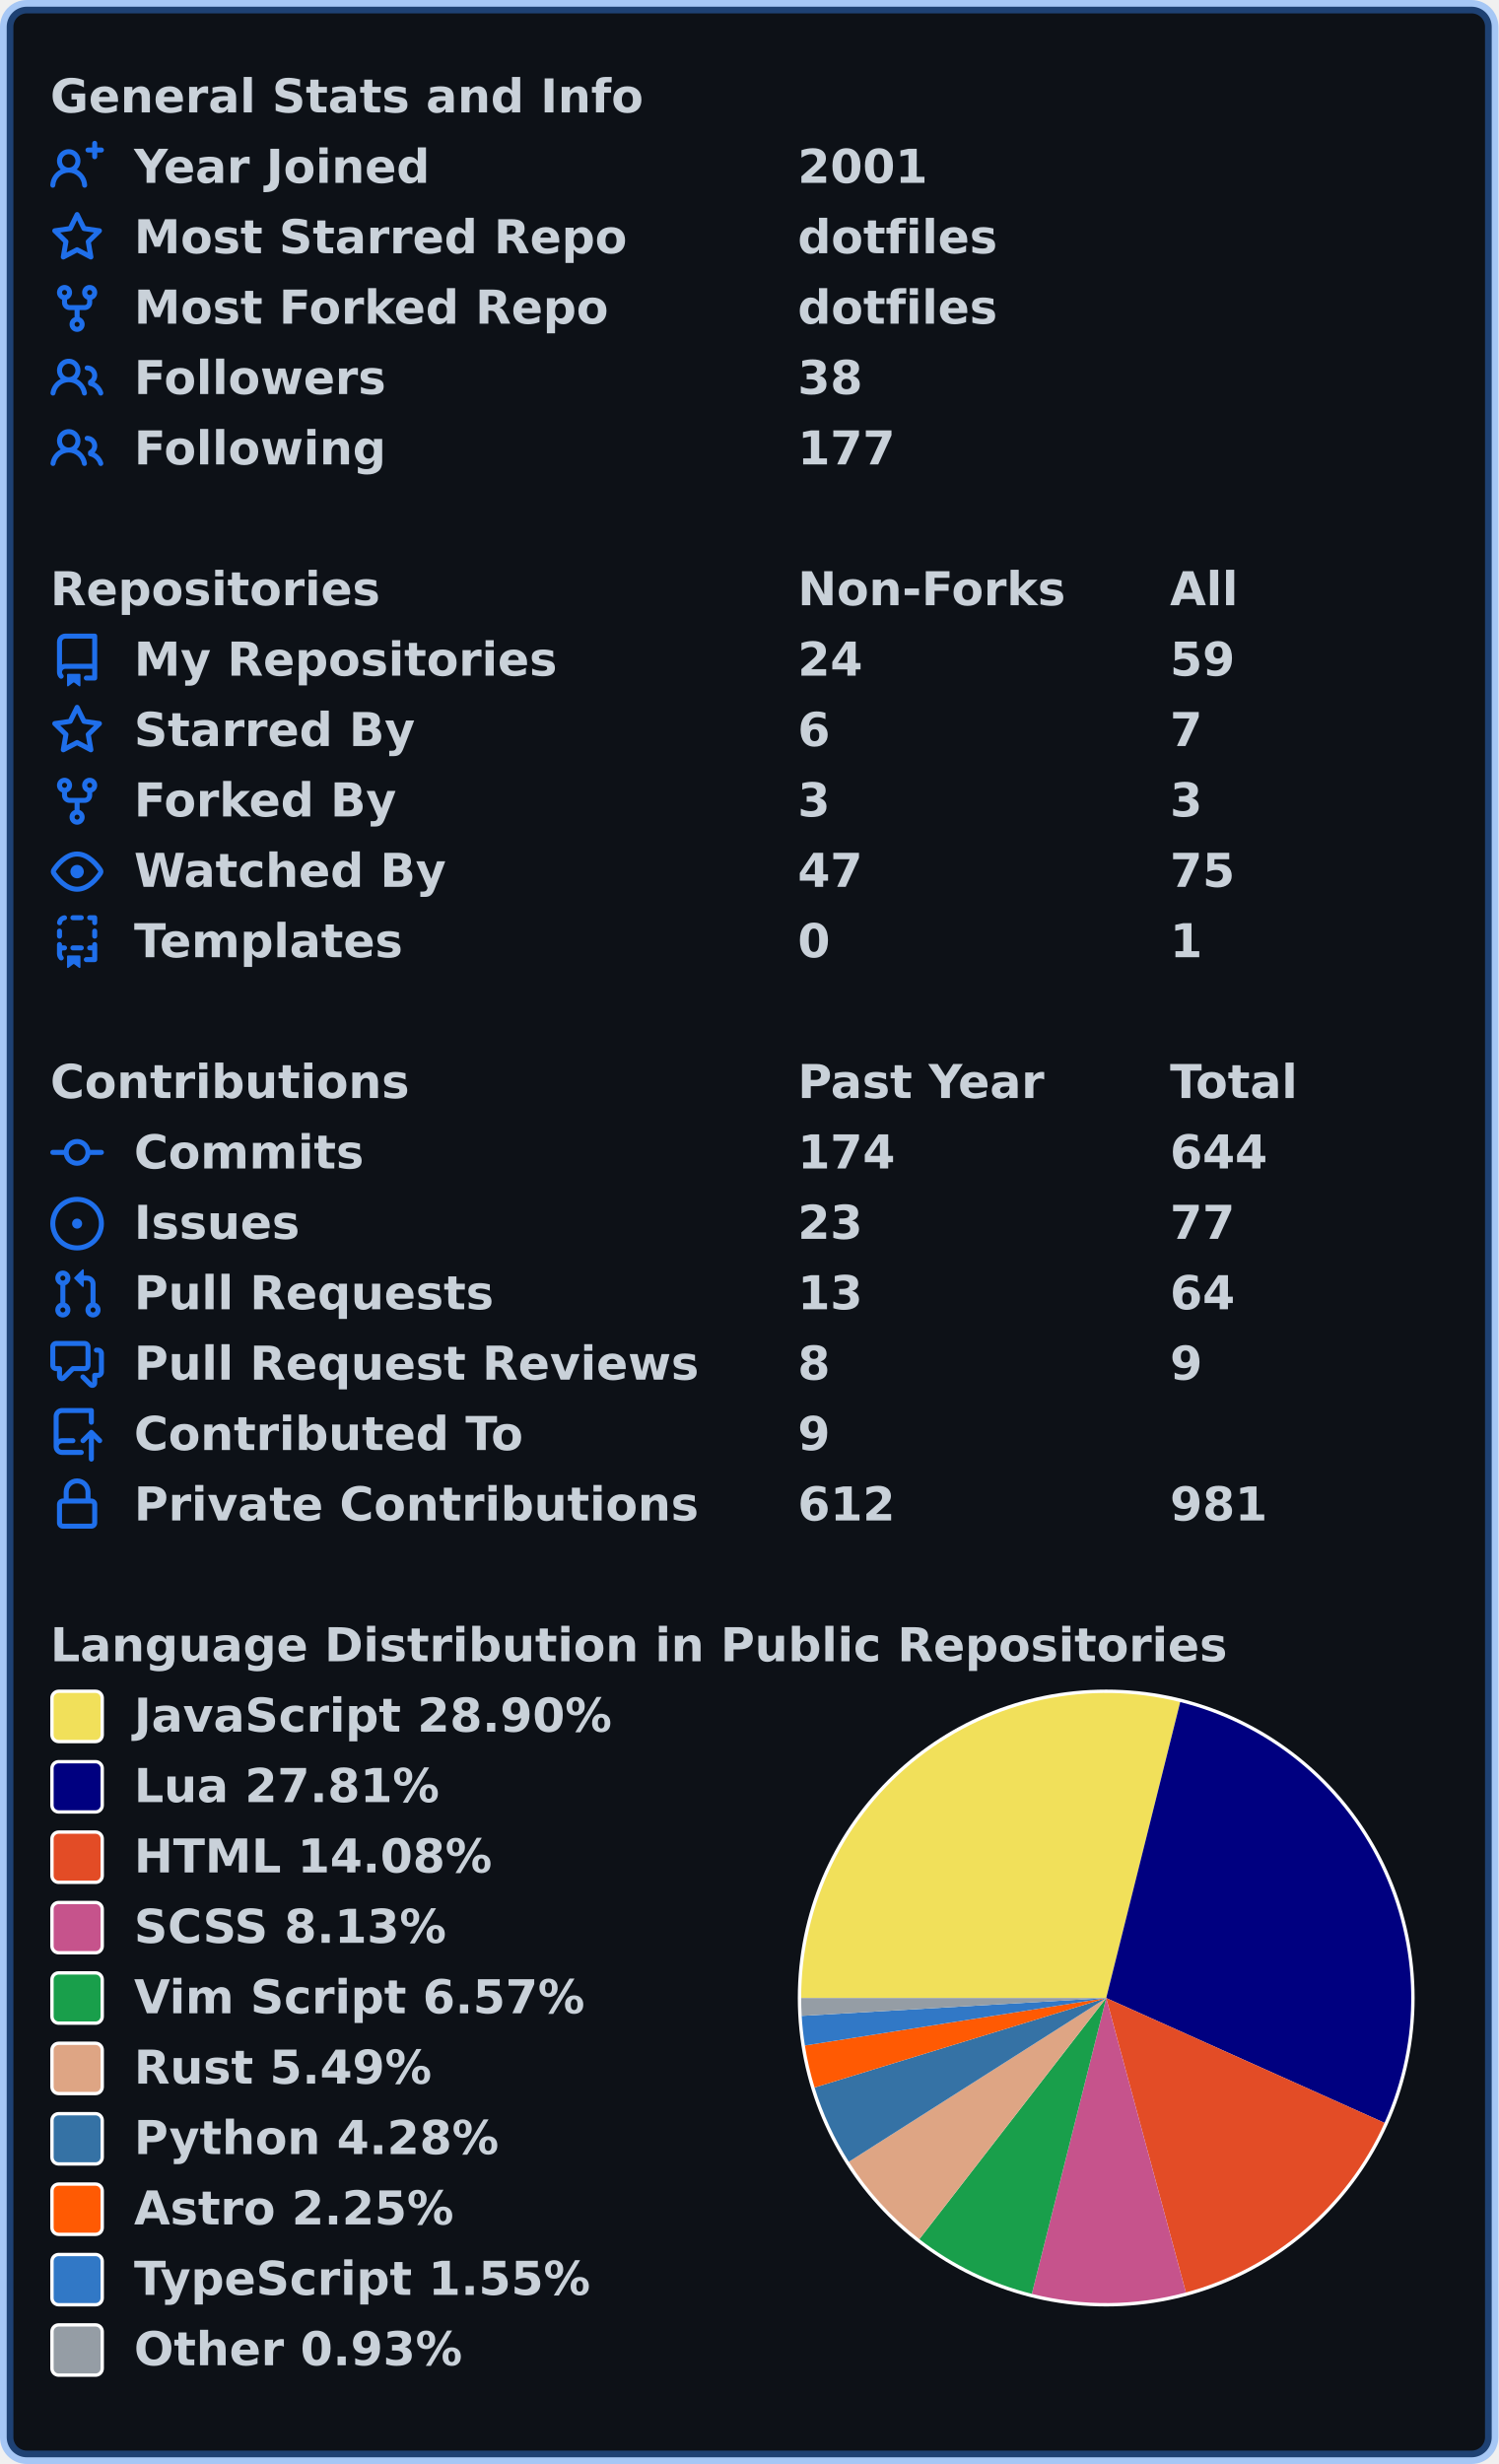
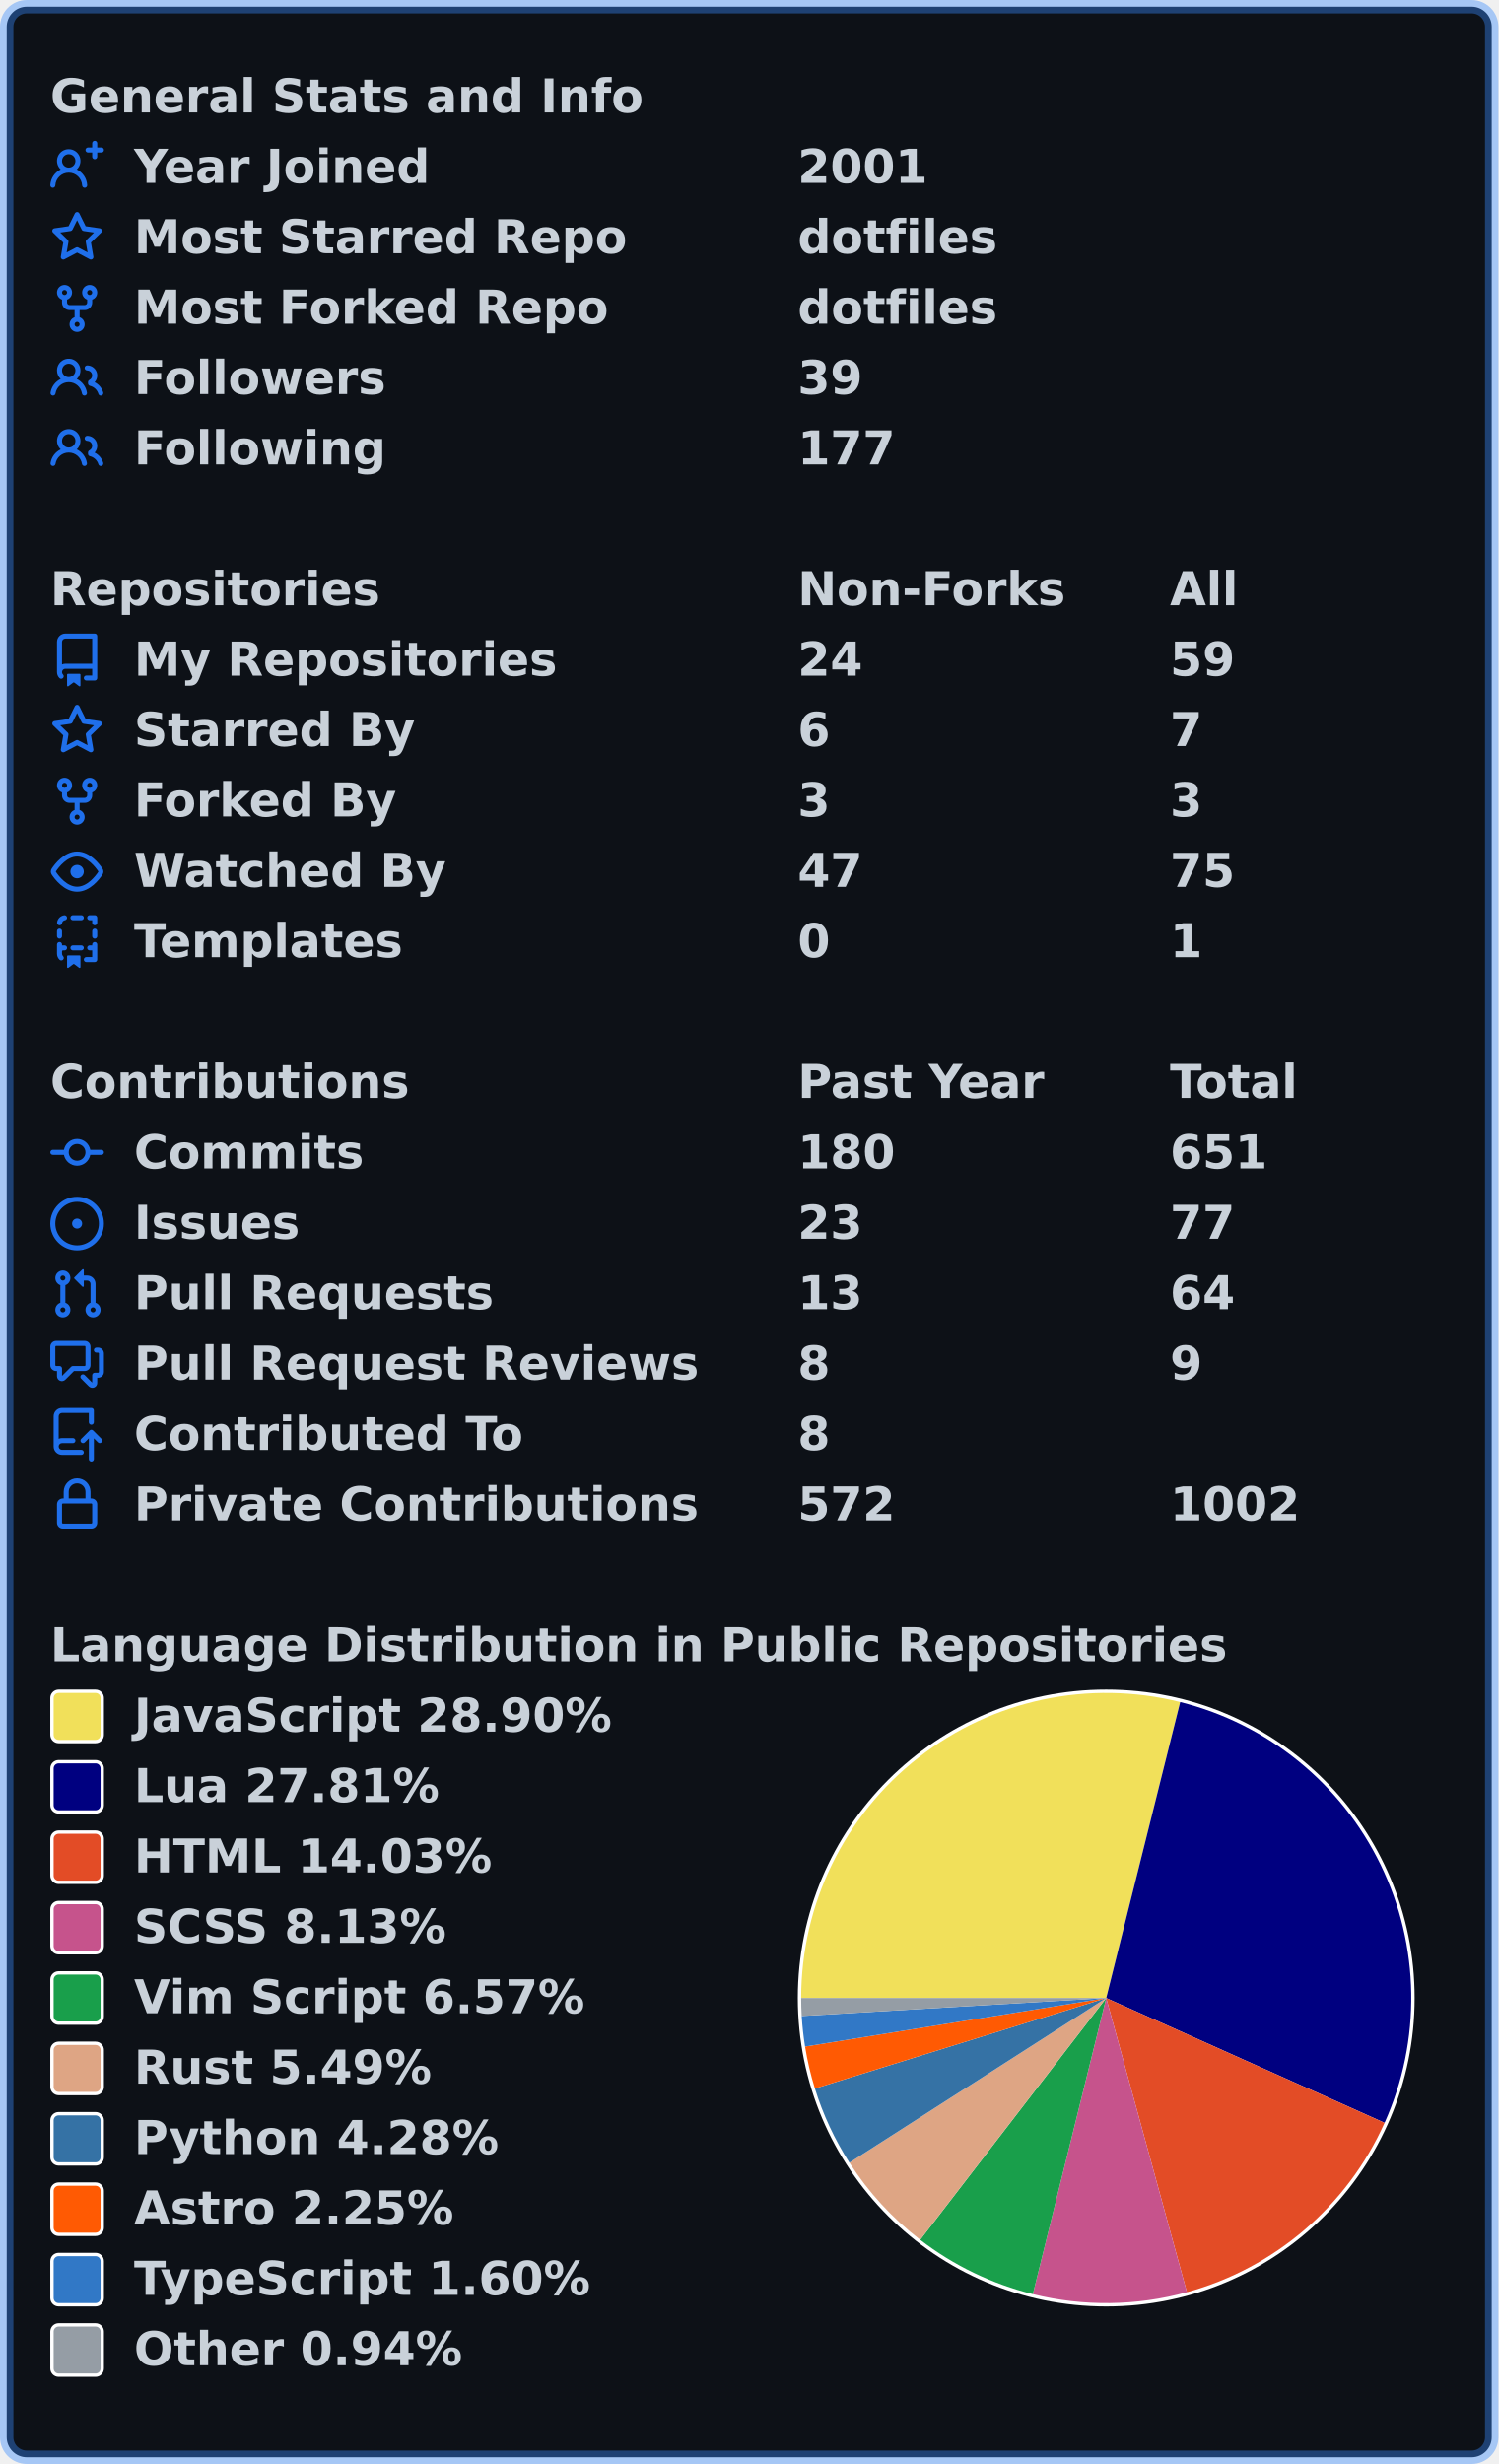
<svg xmlns="http://www.w3.org/2000/svg" width="447" height="735" viewBox="0 0 447 735" lang="en" xml:lang="en">
  <rect x="2" y="2" stroke-width="4" rx="6" width="443" height="731" stroke="rgba(56,139,253,0.4)" fill="#0d1117" />
  <g font-weight="600" font-size="110pt" font-family="Verdana,Geneva,DejaVu Sans,sans-serif" text-rendering="geometricPrecision">
    <g transform="translate(0, 21)" fill="#c9d1d9">
      <g transform="translate(15, 0)">
        <g transform="scale(0.095)">
          <text x="0" y="132" textLength="1851" lengthAdjust="spacingAndGlyphs">General Stats and Info</text>
        </g>
      </g>
      <g transform="translate(15, 21)">
        <path fill="#1f6feb" fill-rule="evenodd" d="M13.25 0a.75.75 0 01.75.75V2h1.25a.75.75 0 010 1.5H14v1.25a.75.75 0 01-1.5 0V3.5h-1.25a.75.75 0 010-1.5h1.25V.75a.75.75 0 01.75-.75zM5.5 4a2 2 0 100 4 2 2 0 000-4zm2.4 4.548a3.5 3.5 0 10-4.799 0 5.527 5.527 0 00-3.1 4.66.75.75 0 101.498.085A4.01 4.01 0 015.5 9.5a4.01 4.01 0 014.001 3.793.75.75 0 101.498-.086 5.527 5.527 0 00-3.1-4.659z" />
        <g transform="scale(0.095)">
          <text lengthAdjust="spacingAndGlyphs" textLength="932" x="263" y="132">Year Joined</text>
          <text lengthAdjust="spacingAndGlyphs" textLength="420" x="2347" y="132">2001</text>
        </g>
      </g>
      <g transform="translate(15, 42)">
        <path fill="#1f6feb" fill-rule="evenodd" d="M8 .25a.75.75 0 01.673.418l1.882 3.815 4.21.612a.75.75 0 01.416 1.279l-3.046 2.97.719 4.192a.75.75 0 01-1.088.791L8 12.347l-3.766 1.98a.75.75 0 01-1.088-.79l.72-4.194L.818 6.374a.75.75 0 01.416-1.28l4.21-.611L7.327.668A.75.75 0 018 .25zm0 2.445L6.615 5.5a.75.75 0 01-.564.41l-3.097.45 2.24 2.184a.75.75 0 01.216.664l-.528 3.084 2.769-1.456a.75.75 0 01.698 0l2.77 1.456-.53-3.084a.75.75 0 01.216-.664l2.24-2.183-3.096-.45a.75.75 0 01-.564-.41L8 2.694v.001z" />
        <g transform="scale(0.095)">
          <text lengthAdjust="spacingAndGlyphs" textLength="1532" x="263" y="132">Most Starred Repo</text>
          <text lengthAdjust="spacingAndGlyphs" textLength="609" x="2347" y="132">dotfiles</text>
        </g>
      </g>
      <g transform="translate(15, 63)">
        <path fill="#1f6feb" fill-rule="evenodd" d="M5 3.25a.75.75 0 11-1.5 0 .75.75 0 011.5 0zm0 2.122a2.25 2.25 0 10-1.5 0v.878A2.25 2.25 0 005.75 8.5h1.5v2.128a2.251 2.251 0 101.5 0V8.5h1.5a2.25 2.25 0 002.25-2.25v-.878a2.25 2.25 0 10-1.5 0v.878a.75.75 0 01-.75.75h-4.5A.75.75 0 015 6.25v-.878zm3.75 7.378a.75.75 0 11-1.5 0 .75.75 0 011.5 0zm3-8.75a.75.75 0 100-1.5.75.75 0 000 1.5z" />
        <g transform="scale(0.095)">
          <text lengthAdjust="spacingAndGlyphs" textLength="1485" x="263" y="132">Most Forked Repo</text>
          <text lengthAdjust="spacingAndGlyphs" textLength="609" x="2347" y="132">dotfiles</text>
        </g>
      </g>
      <g transform="translate(15, 84)">
        <path fill="#1f6feb" fill-rule="evenodd" d="M5.5 3.5a2 2 0 100 4 2 2 0 000-4zM2 5.5a3.5 3.5 0 115.898 2.549 5.507 5.507 0 013.034 4.084.75.75 0 11-1.482.235 4.001 4.001 0 00-7.9 0 .75.75 0 01-1.482-.236A5.507 5.507 0 013.102 8.05 3.49 3.49 0 012 5.5zM11 4a.75.75 0 100 1.5 1.5 1.5 0 01.666 2.844.75.75 0 00-.416.672v.352a.75.75 0 00.574.73c1.2.289 2.162 1.2 2.522 2.372a.75.75 0 101.434-.44 5.01 5.01 0 00-2.56-3.012A3 3 0 0011 4z" />
        <g transform="scale(0.095)">
          <text lengthAdjust="spacingAndGlyphs" textLength="778" x="263" y="132">Followers</text>
-           <text lengthAdjust="spacingAndGlyphs" textLength="210" x="2347" y="132">38</text>
+           <text lengthAdjust="spacingAndGlyphs" textLength="210" x="2347" y="132">39</text>
        </g>
      </g>
      <g transform="translate(15, 105)">
        <path fill="#1f6feb" fill-rule="evenodd" d="M5.5 3.5a2 2 0 100 4 2 2 0 000-4zM2 5.5a3.5 3.5 0 115.898 2.549 5.507 5.507 0 013.034 4.084.75.75 0 11-1.482.235 4.001 4.001 0 00-7.9 0 .75.75 0 01-1.482-.236A5.507 5.507 0 013.102 8.05 3.49 3.49 0 012 5.5zM11 4a.75.75 0 100 1.5 1.5 1.5 0 01.666 2.844.75.75 0 00-.416.672v.352a.75.75 0 00.574.73c1.2.289 2.162 1.2 2.522 2.372a.75.75 0 101.434-.44 5.01 5.01 0 00-2.56-3.012A3 3 0 0011 4z" />
        <g transform="scale(0.095)">
          <text lengthAdjust="spacingAndGlyphs" textLength="780" x="263" y="132">Following</text>
          <text lengthAdjust="spacingAndGlyphs" textLength="315" x="2347" y="132">177</text>
        </g>
      </g>
    </g>
    <g transform="translate(0, 168)" fill="#c9d1d9">
      <g transform="translate(15, 0)">
        <g transform="scale(0.095)">
          <text x="0" y="132" textLength="1020" lengthAdjust="spacingAndGlyphs">Repositories</text>
          <text x="2347" y="132" textLength="832" lengthAdjust="spacingAndGlyphs">Non-Forks</text>
          <text x="3516" y="132" textLength="206" lengthAdjust="spacingAndGlyphs">All</text>
        </g>
      </g>
      <g transform="translate(15, 21)">
        <path fill="#1f6feb" fill-rule="evenodd" d="M2 2.5A2.5 2.5 0 014.5 0h8.75a.75.75 0 01.75.75v12.5a.75.75 0 01-.75.75h-2.5a.75.75 0 110-1.5h1.75v-2h-8a1 1 0 00-.714 1.7.75.75 0 01-1.072 1.05A2.495 2.495 0 012 11.5v-9zm10.5-1V9h-8c-.356 0-.694.074-1 .208V2.5a1 1 0 011-1h8zM5 12.25v3.25a.25.25 0 00.4.2l1.45-1.087a.25.25 0 01.3 0L8.6 15.7a.25.25 0 00.4-.2v-3.25a.25.25 0 00-.25-.25h-3.5a.25.25 0 00-.25.25z" />
        <g transform="scale(0.095)">
          <text lengthAdjust="spacingAndGlyphs" textLength="1312" x="263" y="132">My Repositories</text>
          <text lengthAdjust="spacingAndGlyphs" textLength="210" x="2347" y="132">24</text>
          <text lengthAdjust="spacingAndGlyphs" textLength="210" x="3516" y="132">59</text>
        </g>
      </g>
      <g transform="translate(15, 42)">
        <path fill="#1f6feb" fill-rule="evenodd" d="M8 .25a.75.75 0 01.673.418l1.882 3.815 4.21.612a.75.75 0 01.416 1.279l-3.046 2.97.719 4.192a.75.75 0 01-1.088.791L8 12.347l-3.766 1.98a.75.75 0 01-1.088-.79l.72-4.194L.818 6.374a.75.75 0 01.416-1.28l4.21-.611L7.327.668A.75.75 0 018 .25zm0 2.445L6.615 5.5a.75.75 0 01-.564.41l-3.097.45 2.24 2.184a.75.75 0 01.216.664l-.528 3.084 2.769-1.456a.75.75 0 01.698 0l2.77 1.456-.53-3.084a.75.75 0 01.216-.664l2.24-2.183-3.096-.45a.75.75 0 01-.564-.41L8 2.694v.001z" />
        <g transform="scale(0.095)">
          <text lengthAdjust="spacingAndGlyphs" textLength="874" x="263" y="132">Starred By</text>
          <text lengthAdjust="spacingAndGlyphs" textLength="105" x="2347" y="132">6</text>
          <text lengthAdjust="spacingAndGlyphs" textLength="105" x="3516" y="132">7</text>
        </g>
      </g>
      <g transform="translate(15, 63)">
        <path fill="#1f6feb" fill-rule="evenodd" d="M5 3.25a.75.75 0 11-1.5 0 .75.75 0 011.5 0zm0 2.122a2.25 2.25 0 10-1.5 0v.878A2.25 2.25 0 005.75 8.5h1.5v2.128a2.251 2.251 0 101.5 0V8.5h1.5a2.25 2.25 0 002.25-2.25v-.878a2.25 2.25 0 10-1.5 0v.878a.75.75 0 01-.75.75h-4.5A.75.75 0 015 6.25v-.878zm3.75 7.378a.75.75 0 11-1.5 0 .75.75 0 011.5 0zm3-8.75a.75.75 0 100-1.5.75.75 0 000 1.5z" />
        <g transform="scale(0.095)">
          <text lengthAdjust="spacingAndGlyphs" textLength="828" x="263" y="132">Forked By</text>
          <text lengthAdjust="spacingAndGlyphs" textLength="105" x="2347" y="132">3</text>
          <text lengthAdjust="spacingAndGlyphs" textLength="105" x="3516" y="132">3</text>
        </g>
      </g>
      <g transform="translate(15, 84)">
        <path fill="#1f6feb" fill-rule="evenodd" d="M1.679 7.932c.412-.621 1.242-1.75 2.366-2.717C5.175 4.242 6.527 3.5 8 3.5c1.473 0 2.824.742 3.955 1.715 1.124.967 1.954 2.096 2.366 2.717a.119.119 0 010 .136c-.412.621-1.242 1.75-2.366 2.717C10.825 11.758 9.473 12.5 8 12.5c-1.473 0-2.824-.742-3.955-1.715C2.92 9.818 2.09 8.69 1.679 8.068a.119.119 0 010-.136zM8 2c-1.981 0-3.67.992-4.933 2.078C1.797 5.169.88 6.423.43 7.1a1.619 1.619 0 000 1.798c.45.678 1.367 1.932 2.637 3.024C4.329 13.008 6.019 14 8 14c1.981 0 3.67-.992 4.933-2.078 1.27-1.091 2.187-2.345 2.637-3.023a1.619 1.619 0 000-1.798c-.45-.678-1.367-1.932-2.637-3.023C11.671 2.992 9.981 2 8 2zm0 8a2 2 0 100-4 2 2 0 000 4z" />
        <g transform="scale(0.095)">
          <text lengthAdjust="spacingAndGlyphs" textLength="993" x="263" y="132">Watched By</text>
          <text lengthAdjust="spacingAndGlyphs" textLength="210" x="2347" y="132">47</text>
          <text lengthAdjust="spacingAndGlyphs" textLength="210" x="3516" y="132">75</text>
        </g>
      </g>
      <g transform="translate(15, 105)">
        <path fill="#1f6feb" fill-rule="evenodd" d="M6 .75A.75.75 0 016.75 0h2.5a.75.75 0 010 1.5h-2.5A.75.75 0 016 .75zm5 0a.75.75 0 01.75-.75h1.5a.75.75 0 01.75.75v1.5a.75.75 0 01-1.5 0V1.5h-.75A.75.75 0 0111 .75zM4.992.662a.75.75 0 01-.636.848c-.436.063-.783.41-.846.846a.75.75 0 01-1.485-.212A2.501 2.501 0 014.144.025a.75.75 0 01.848.637zM2.75 4a.75.75 0 01.75.75v1.5a.75.75 0 01-1.5 0v-1.5A.75.75 0 012.75 4zm10.5 0a.75.75 0 01.75.75v1.5a.75.75 0 01-1.5 0v-1.5a.75.75 0 01.75-.75zM2.75 8a.75.75 0 01.75.75v.268A1.72 1.72 0 013.75 9h.5a.75.75 0 010 1.5h-.5a.25.25 0 00-.25.25v.75c0 .28.114.532.3.714a.75.75 0 01-1.05 1.072A2.495 2.495 0 012 11.5V8.75A.75.75 0 012.75 8zm10.5 0a.75.75 0 01.75.75v4.5a.75.75 0 01-.75.75h-2.5a.75.75 0 010-1.5h1.75v-2h-.75a.75.75 0 010-1.5h.75v-.25a.75.75 0 01.75-.75zM6 9.75A.75.75 0 016.75 9h2.5a.75.75 0 010 1.5h-2.5A.75.75 0 016 9.75zm-1 2.5v3.25a.25.25 0 00.4.2l1.45-1.087a.25.25 0 01.3 0L8.6 15.7a.25.25 0 00.4-.2v-3.25a.25.25 0 00-.25-.25h-3.5a.25.25 0 00-.25.25z" />
        <g transform="scale(0.095)">
          <text lengthAdjust="spacingAndGlyphs" textLength="868" x="263" y="132">Templates</text>
          <text lengthAdjust="spacingAndGlyphs" textLength="105" x="2347" y="132">0</text>
          <text lengthAdjust="spacingAndGlyphs" textLength="105" x="3516" y="132">1</text>
        </g>
      </g>
    </g>
    <g transform="translate(0, 315)" fill="#c9d1d9">
      <g transform="translate(15, 0)">
        <g transform="scale(0.095)">
          <text x="0" y="132" textLength="1112" lengthAdjust="spacingAndGlyphs">Contributions</text>
          <text x="2347" y="132" textLength="774" lengthAdjust="spacingAndGlyphs">Past Year</text>
          <text x="3516" y="132" textLength="414" lengthAdjust="spacingAndGlyphs">Total</text>
        </g>
      </g>
      <g transform="translate(15, 21)">
        <path fill="#1f6feb" fill-rule="evenodd" d="M10.5 7.75a2.5 2.5 0 11-5 0 2.5 2.5 0 015 0zm1.43.75a4.002 4.002 0 01-7.86 0H.75a.75.75 0 110-1.5h3.32a4.001 4.001 0 017.86 0h3.32a.75.75 0 110 1.5h-3.32z" />
        <g transform="scale(0.095)">
          <text lengthAdjust="spacingAndGlyphs" textLength="734" x="263" y="132">Commits</text>
-           <text lengthAdjust="spacingAndGlyphs" textLength="315" x="2347" y="132">174</text>
-           <text lengthAdjust="spacingAndGlyphs" textLength="315" x="3516" y="132">644</text>
+           <text lengthAdjust="spacingAndGlyphs" textLength="315" x="2347" y="132">180</text>
+           <text lengthAdjust="spacingAndGlyphs" textLength="315" x="3516" y="132">651</text>
        </g>
      </g>
      <g transform="translate(15, 42)">
        <path fill="#1f6feb" d="M8 9.5a1.5 1.5 0 100-3 1.5 1.5 0 000 3z" />
        <path fill="#1f6feb" fill-rule="evenodd" d="M8 0a8 8 0 100 16A8 8 0 008 0zM1.5 8a6.5 6.5 0 1113 0 6.5 6.5 0 01-13 0z" />
        <g transform="scale(0.095)">
          <text lengthAdjust="spacingAndGlyphs" textLength="512" x="263" y="132">Issues</text>
          <text lengthAdjust="spacingAndGlyphs" textLength="210" x="2347" y="132">23</text>
          <text lengthAdjust="spacingAndGlyphs" textLength="210" x="3516" y="132">77</text>
        </g>
      </g>
      <g transform="translate(15, 63)">
        <path fill="#1f6feb" fill-rule="evenodd" d="M7.177 3.073L9.573.677A.25.25 0 0110 .854v4.792a.25.25 0 01-.427.177L7.177 3.427a.25.25 0 010-.354zM3.75 2.5a.75.75 0 100 1.5.75.75 0 000-1.5zm-2.25.75a2.25 2.25 0 113 2.122v5.256a2.251 2.251 0 11-1.5 0V5.372A2.25 2.25 0 011.5 3.25zM11 2.5h-1V4h1a1 1 0 011 1v5.628a2.251 2.251 0 101.5 0V5A2.5 2.5 0 0011 2.5zm1 10.25a.75.75 0 111.5 0 .75.75 0 01-1.5 0zM3.75 12a.75.75 0 100 1.5.75.75 0 000-1.5z" />
        <g transform="scale(0.095)">
          <text lengthAdjust="spacingAndGlyphs" textLength="1113" x="263" y="132">Pull Requests</text>
          <text lengthAdjust="spacingAndGlyphs" textLength="210" x="2347" y="132">13</text>
          <text lengthAdjust="spacingAndGlyphs" textLength="210" x="3516" y="132">64</text>
        </g>
      </g>
      <g transform="translate(15, 84)">
        <path fill="#1f6feb" fill-rule="evenodd" d="M1.5 2.75a.25.25 0 01.25-.25h8.5a.25.25 0 01.25.25v5.5a.25.25 0 01-.25.25h-3.5a.75.75 0 00-.53.22L3.5 11.44V9.25a.75.75 0 00-.75-.75h-1a.25.25 0 01-.25-.25v-5.5zM1.75 1A1.75 1.75 0 000 2.75v5.5C0 9.216.784 10 1.75 10H2v1.543a1.457 1.457 0 002.487 1.03L7.061 10h3.189A1.75 1.75 0 0012 8.25v-5.5A1.75 1.75 0 0010.25 1h-8.5zM14.5 4.75a.25.25 0 00-.25-.25h-.5a.75.75 0 110-1.5h.5c.966 0 1.75.784 1.75 1.75v5.5A1.75 1.75 0 0114.25 12H14v1.543a1.457 1.457 0 01-2.487 1.03L9.22 12.28a.75.75 0 111.06-1.06l2.22 2.22v-2.19a.75.75 0 01.75-.75h1a.25.25 0 00.25-.25v-5.5z" />
        <g transform="scale(0.095)">
          <text lengthAdjust="spacingAndGlyphs" textLength="1762" x="263" y="132">Pull Request Reviews</text>
          <text lengthAdjust="spacingAndGlyphs" textLength="105" x="2347" y="132">8</text>
          <text lengthAdjust="spacingAndGlyphs" textLength="105" x="3516" y="132">9</text>
        </g>
      </g>
      <g transform="translate(15, 105)">
        <path fill="#1f6feb" fill-rule="evenodd" d="M1 2.5A2.5 2.5 0 013.5 0h8.75a.75.75 0 01.75.75v3.5a.75.75 0 01-1.5 0V1.5h-8a1 1 0 00-1 1v6.708A2.492 2.492 0 013.5 9h3.25a.75.75 0 010 1.5H3.5a1 1 0 100 2h5.75a.75.75 0 010 1.5H3.5A2.5 2.5 0 011 11.5v-9zm13.23 7.79a.75.75 0 001.06-1.06l-2.505-2.505a.75.75 0 00-1.06 0L9.22 9.229a.75.75 0 001.06 1.061l1.225-1.224v6.184a.75.75 0 001.5 0V9.066l1.224 1.224z" />
        <g transform="scale(0.095)">
          <text lengthAdjust="spacingAndGlyphs" textLength="1234" x="263" y="132">Contributed To</text>
-           <text lengthAdjust="spacingAndGlyphs" textLength="105" x="2347" y="132">9</text>
+           <text lengthAdjust="spacingAndGlyphs" textLength="105" x="2347" y="132">8</text>
        </g>
      </g>
      <g transform="translate(15, 126)">
        <path fill="#1f6feb" fill-rule="evenodd" d="M4 4v2h-.25A1.75 1.75 0 002 7.75v5.5c0 .966.784 1.75 1.75 1.75h8.5A1.75 1.75 0 0014 13.25v-5.5A1.75 1.75 0 0012.25 6H12V4a4 4 0 10-8 0zm6.5 2V4a2.5 2.5 0 00-5 0v2h5zM12 7.5h.25a.25.25 0 01.25.25v5.5a.25.25 0 01-.25.25h-8.5a.25.25 0 01-.25-.25v-5.5a.25.25 0 01.25-.25H12z" />
        <g transform="scale(0.095)">
          <text lengthAdjust="spacingAndGlyphs" textLength="1742" x="263" y="132">Private Contributions</text>
-           <text lengthAdjust="spacingAndGlyphs" textLength="315" x="2347" y="132">612</text>
-           <text lengthAdjust="spacingAndGlyphs" textLength="315" x="3516" y="132">981</text>
+           <text lengthAdjust="spacingAndGlyphs" textLength="315" x="2347" y="132">572</text>
+           <text lengthAdjust="spacingAndGlyphs" textLength="420" x="3516" y="132">1002</text>
        </g>
      </g>
    </g>
    <g transform="translate(0, 483)" fill="#c9d1d9">
      <g transform="translate(15, 0)">
        <g transform="scale(0.095)">
          <text x="0" y="132" textLength="3652" lengthAdjust="spacingAndGlyphs">Language Distribution in Public Repositories</text>
        </g>
      </g>
      <g transform="translate(238, 21)">
        <circle cx="92" cy="92" r="92" fill="#ffffff" />
      </g>
      <g transform="translate(239, 22)">
-         <path fill-rule="evenodd" fill="#f1e05a" d="M 0.0,91 A 91 91 0 0 1 113.072 2.717 L 91,91 Z" />
-         <path fill-rule="evenodd" fill="#000080" d="M 113.072,2.717 A 91 91 0 0 1 174.03 128.243 L 91,91 Z" />
-         <path fill-rule="evenodd" fill="#e34c26" d="M 174.03,128.243 A 91 91 0 0 1 114.773 178.84 L 91,91 Z" />
-         <path fill-rule="evenodd" fill="#c6538c" d="M 114.773,178.84 A 91 91 0 0 1 68.807 179.252 L 91,91 Z" />
-         <path fill-rule="evenodd" fill="#199f4b" d="M 68.807,179.252 A 91 91 0 0 1 35.257 162.929 L 91,91 Z" />
-         <path fill-rule="evenodd" fill="#dea584" d="M 35.257,162.929 A 91 91 0 0 1 14.219 139.844 L 91,91 Z" />
-         <path fill-rule="evenodd" fill="#3572A5" d="M 14.219,139.844 A 91 91 0 0 1 4.002 117.689 L 91,91 Z" />
-         <path fill-rule="evenodd" fill="#ff5a03" d="M 4.002,117.689 A 91 91 0 0 1 1.108 105.159 L 91,91 Z" />
-         <path fill-rule="evenodd" fill="#3178c6" d="M 1.108,105.159 A 91 91 0 0 1 0.156 96.331 L 91,91 Z" />
-         <path fill-rule="evenodd" fill="#959da5" d="M 0.156,96.331 A 91 91 0 0 1 0.0 91 L 91,91 Z" />
+         <path fill-rule="evenodd" fill="#f1e05a" d="M 0.0,91 A 91 91 0 0 1 113.064 2.715 L 91,91 Z" />
+         <path fill-rule="evenodd" fill="#000080" d="M 113.064,2.715 A 91 91 0 0 1 174.036 128.228 L 91,91 Z" />
+         <path fill-rule="evenodd" fill="#e34c26" d="M 174.036,128.228 A 91 91 0 0 1 115.075 178.758 L 91,91 Z" />
+         <path fill-rule="evenodd" fill="#c6538c" d="M 115.075,178.758 A 91 91 0 0 1 69.113 179.329 L 91,91 Z" />
+         <path fill-rule="evenodd" fill="#199f4b" d="M 69.113,179.329 A 91 91 0 0 1 35.508 163.122 L 91,91 Z" />
+         <path fill-rule="evenodd" fill="#dea584" d="M 35.508,163.122 A 91 91 0 0 1 14.391 140.112 L 91,91 Z" />
+         <path fill-rule="evenodd" fill="#3572A5" d="M 14.391,140.112 A 91 91 0 0 1 4.096 117.994 L 91,91 Z" />
+         <path fill-rule="evenodd" fill="#ff5a03" d="M 4.096,117.994 A 91 91 0 0 1 1.159 105.475 L 91,91 Z" />
+         <path fill-rule="evenodd" fill="#3178c6" d="M 1.159,105.475 A 91 91 0 0 1 0.158 96.364 L 91,91 Z" />
+         <path fill-rule="evenodd" fill="#959da5" d="M 0.158,96.364 A 91 91 0 0 1 0.0 91 L 91,91 Z" />
      </g>
      <g transform="translate(15, 21)">
        <rect x="0.5" y="0.5" rx="2" width="15" height="15" fill="#f1e05a" stroke-width="1" stroke="#ffffff" />
        <text transform="scale(0.095)" x="263" y="132" textLength="1516" lengthAdjust="spacingAndGlyphs">JavaScript 28.90%</text>
      </g>
      <g transform="translate(15, 42)">
        <rect x="0.5" y="0.5" rx="2" width="15" height="15" fill="#000080" stroke-width="1" stroke="#ffffff" />
        <text transform="scale(0.095)" x="263" y="132" textLength="980" lengthAdjust="spacingAndGlyphs">Lua 27.81%</text>
      </g>
      <g transform="translate(15, 63)">
        <rect x="0.5" y="0.5" rx="2" width="15" height="15" fill="#e34c26" stroke-width="1" stroke="#ffffff" />
-         <text transform="scale(0.095)" x="263" y="132" textLength="1142" lengthAdjust="spacingAndGlyphs">HTML 14.08%</text>
+         <text transform="scale(0.095)" x="263" y="132" textLength="1142" lengthAdjust="spacingAndGlyphs">HTML 14.03%</text>
      </g>
      <g transform="translate(15, 84)">
        <rect x="0.5" y="0.5" rx="2" width="15" height="15" fill="#c6538c" stroke-width="1" stroke="#ffffff" />
        <text transform="scale(0.095)" x="263" y="132" textLength="1008" lengthAdjust="spacingAndGlyphs">SCSS 8.13%</text>
      </g>
      <g transform="translate(15, 105)">
        <rect x="0.5" y="0.5" rx="2" width="15" height="15" fill="#199f4b" stroke-width="1" stroke="#ffffff" />
        <text transform="scale(0.095)" x="263" y="132" textLength="1428" lengthAdjust="spacingAndGlyphs">Vim Script 6.57%</text>
      </g>
      <g transform="translate(15, 126)">
        <rect x="0.5" y="0.5" rx="2" width="15" height="15" fill="#dea584" stroke-width="1" stroke="#ffffff" />
        <text transform="scale(0.095)" x="263" y="132" textLength="946" lengthAdjust="spacingAndGlyphs">Rust 5.49%</text>
      </g>
      <g transform="translate(15, 147)">
        <rect x="0.5" y="0.5" rx="2" width="15" height="15" fill="#3572A5" stroke-width="1" stroke="#ffffff" />
        <text transform="scale(0.095)" x="263" y="132" textLength="1149" lengthAdjust="spacingAndGlyphs">Python 4.28%</text>
      </g>
      <g transform="translate(15, 168)">
        <rect x="0.5" y="0.5" rx="2" width="15" height="15" fill="#ff5a03" stroke-width="1" stroke="#ffffff" />
        <text transform="scale(0.095)" x="263" y="132" textLength="1008" lengthAdjust="spacingAndGlyphs">Astro 2.25%</text>
      </g>
      <g transform="translate(15, 189)">
        <rect x="0.5" y="0.5" rx="2" width="15" height="15" fill="#3178c6" stroke-width="1" stroke="#ffffff" />
-         <text transform="scale(0.095)" x="263" y="132" textLength="1462" lengthAdjust="spacingAndGlyphs">TypeScript 1.55%</text>
+         <text transform="scale(0.095)" x="263" y="132" textLength="1462" lengthAdjust="spacingAndGlyphs">TypeScript 1.60%</text>
      </g>
      <g transform="translate(15, 210)">
        <rect x="0.5" y="0.5" rx="2" width="15" height="15" fill="#959da5" stroke-width="1" stroke="#ffffff" />
-         <text transform="scale(0.095)" x="263" y="132" textLength="1047" lengthAdjust="spacingAndGlyphs">Other 0.93%</text>
+         <text transform="scale(0.095)" x="263" y="132" textLength="1047" lengthAdjust="spacingAndGlyphs">Other 0.94%</text>
      </g>
    </g>
  </g>
</svg>
